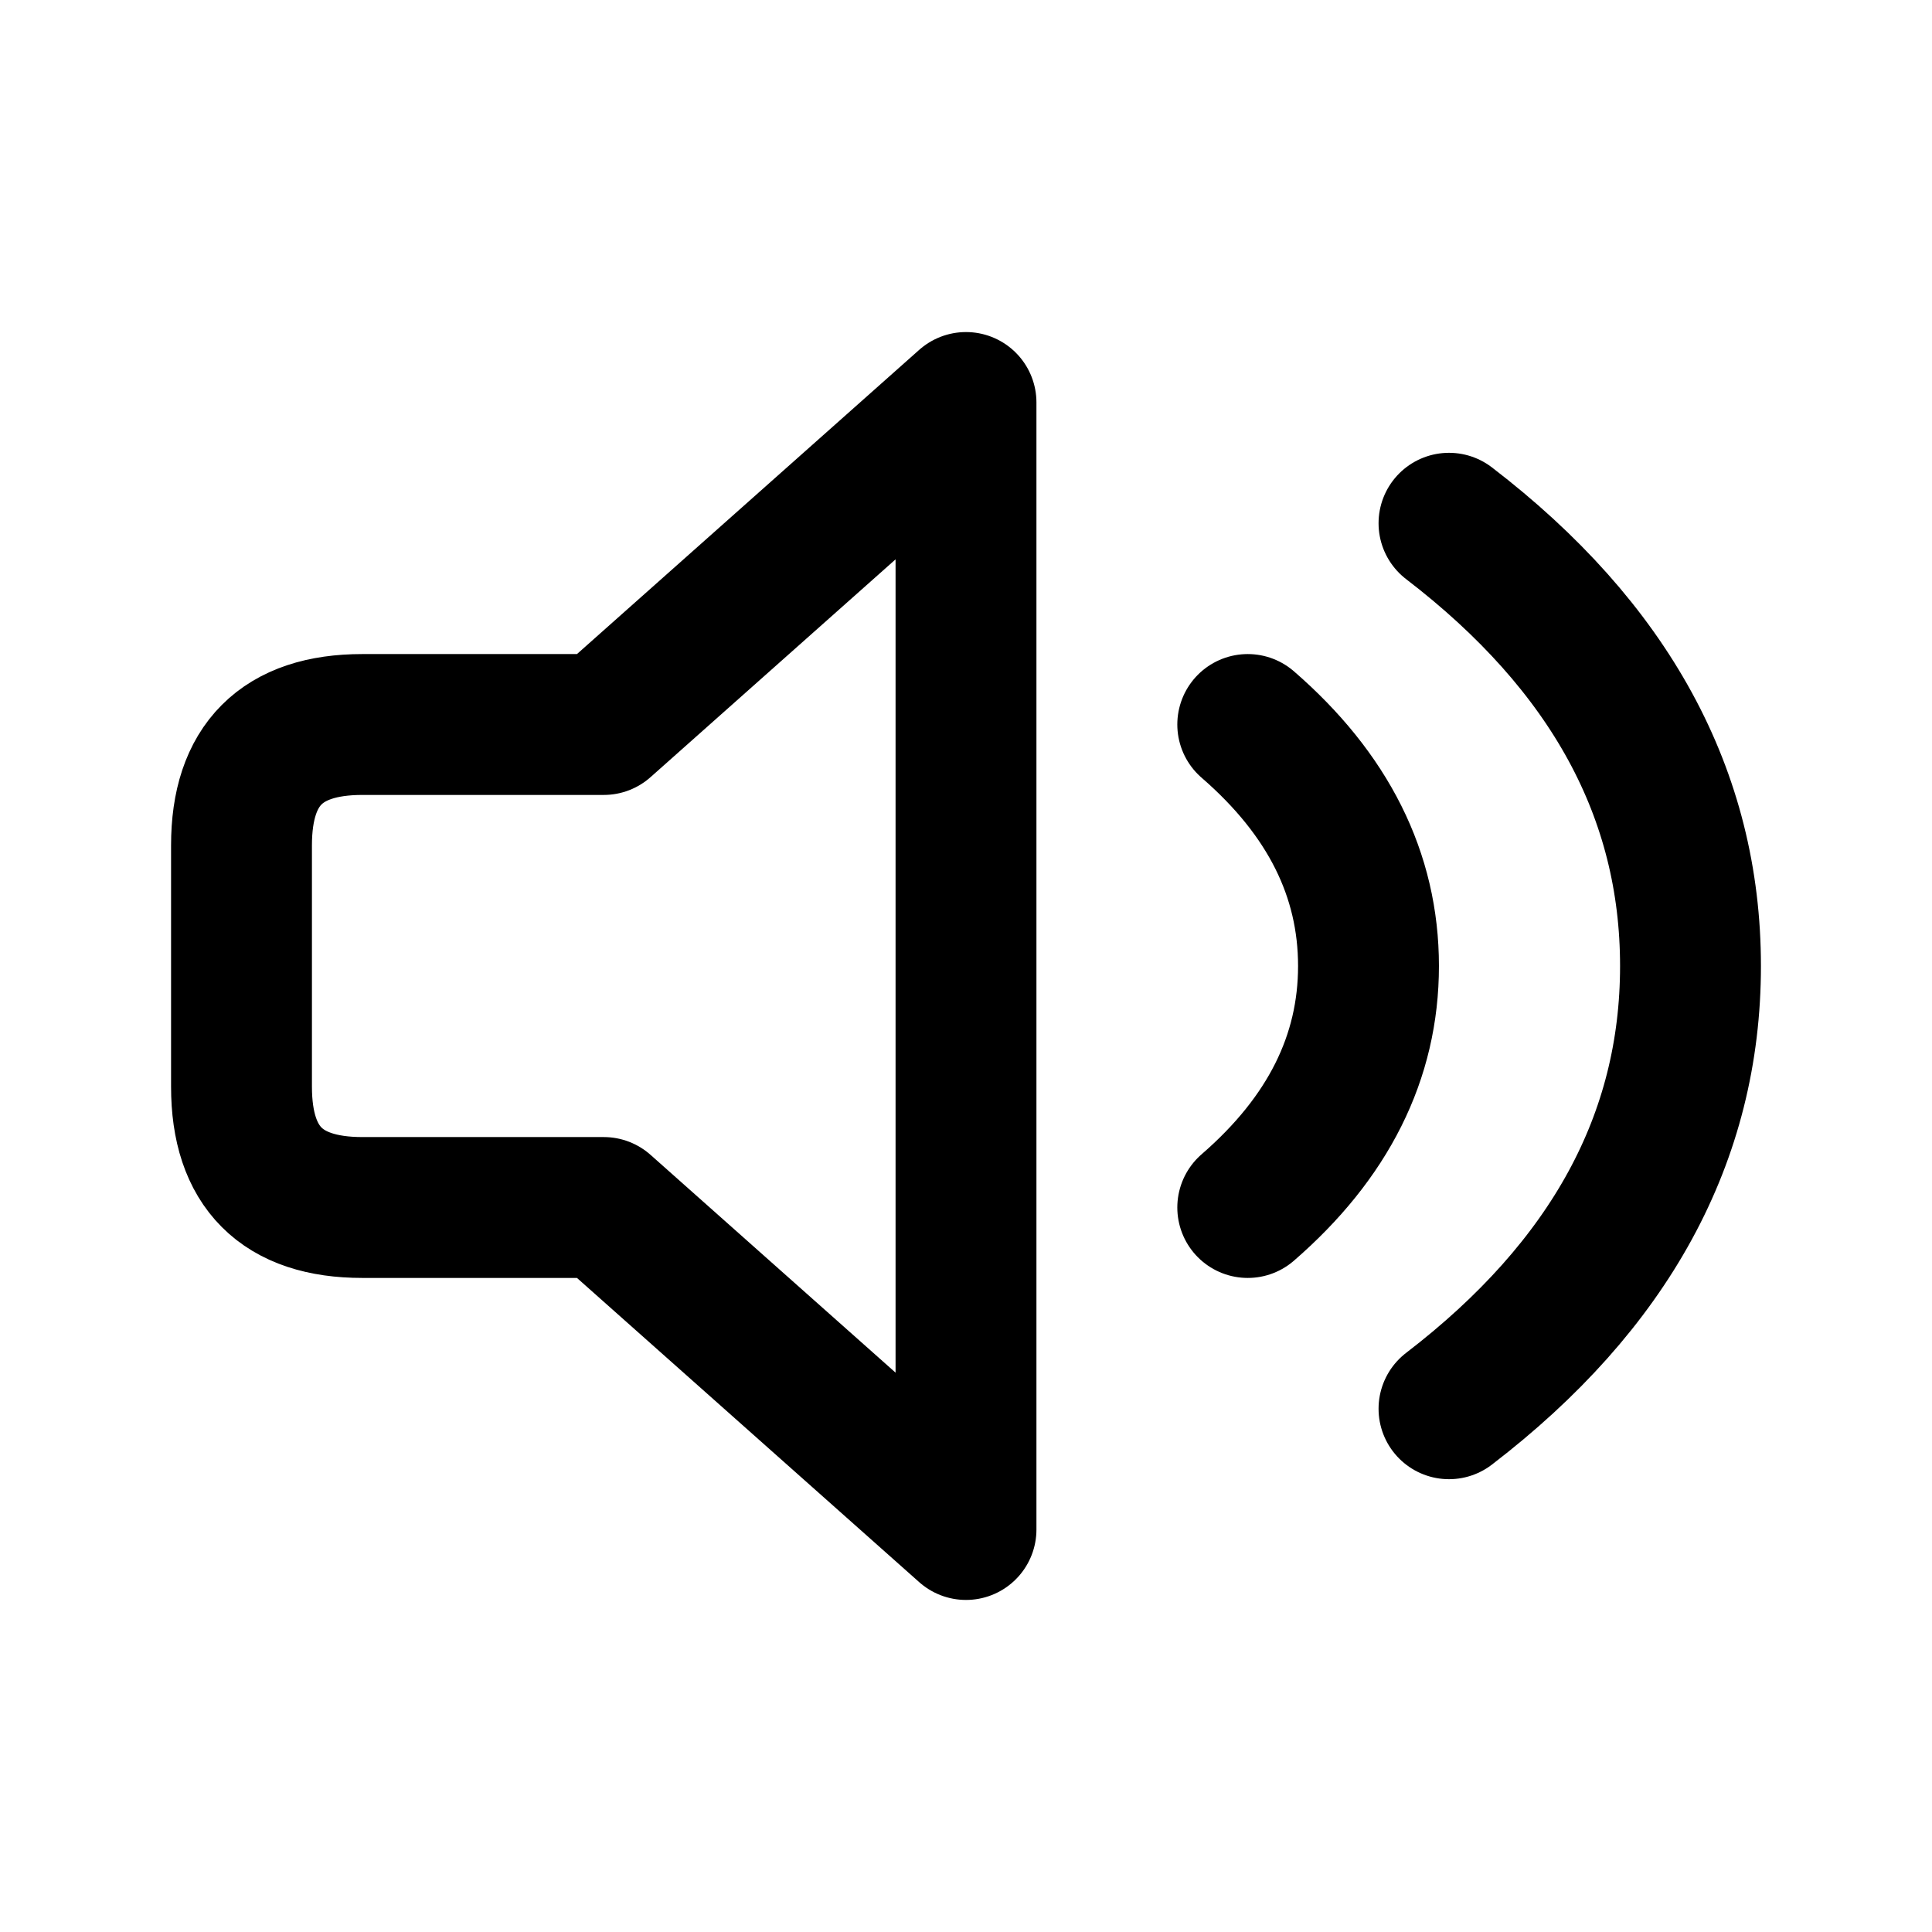
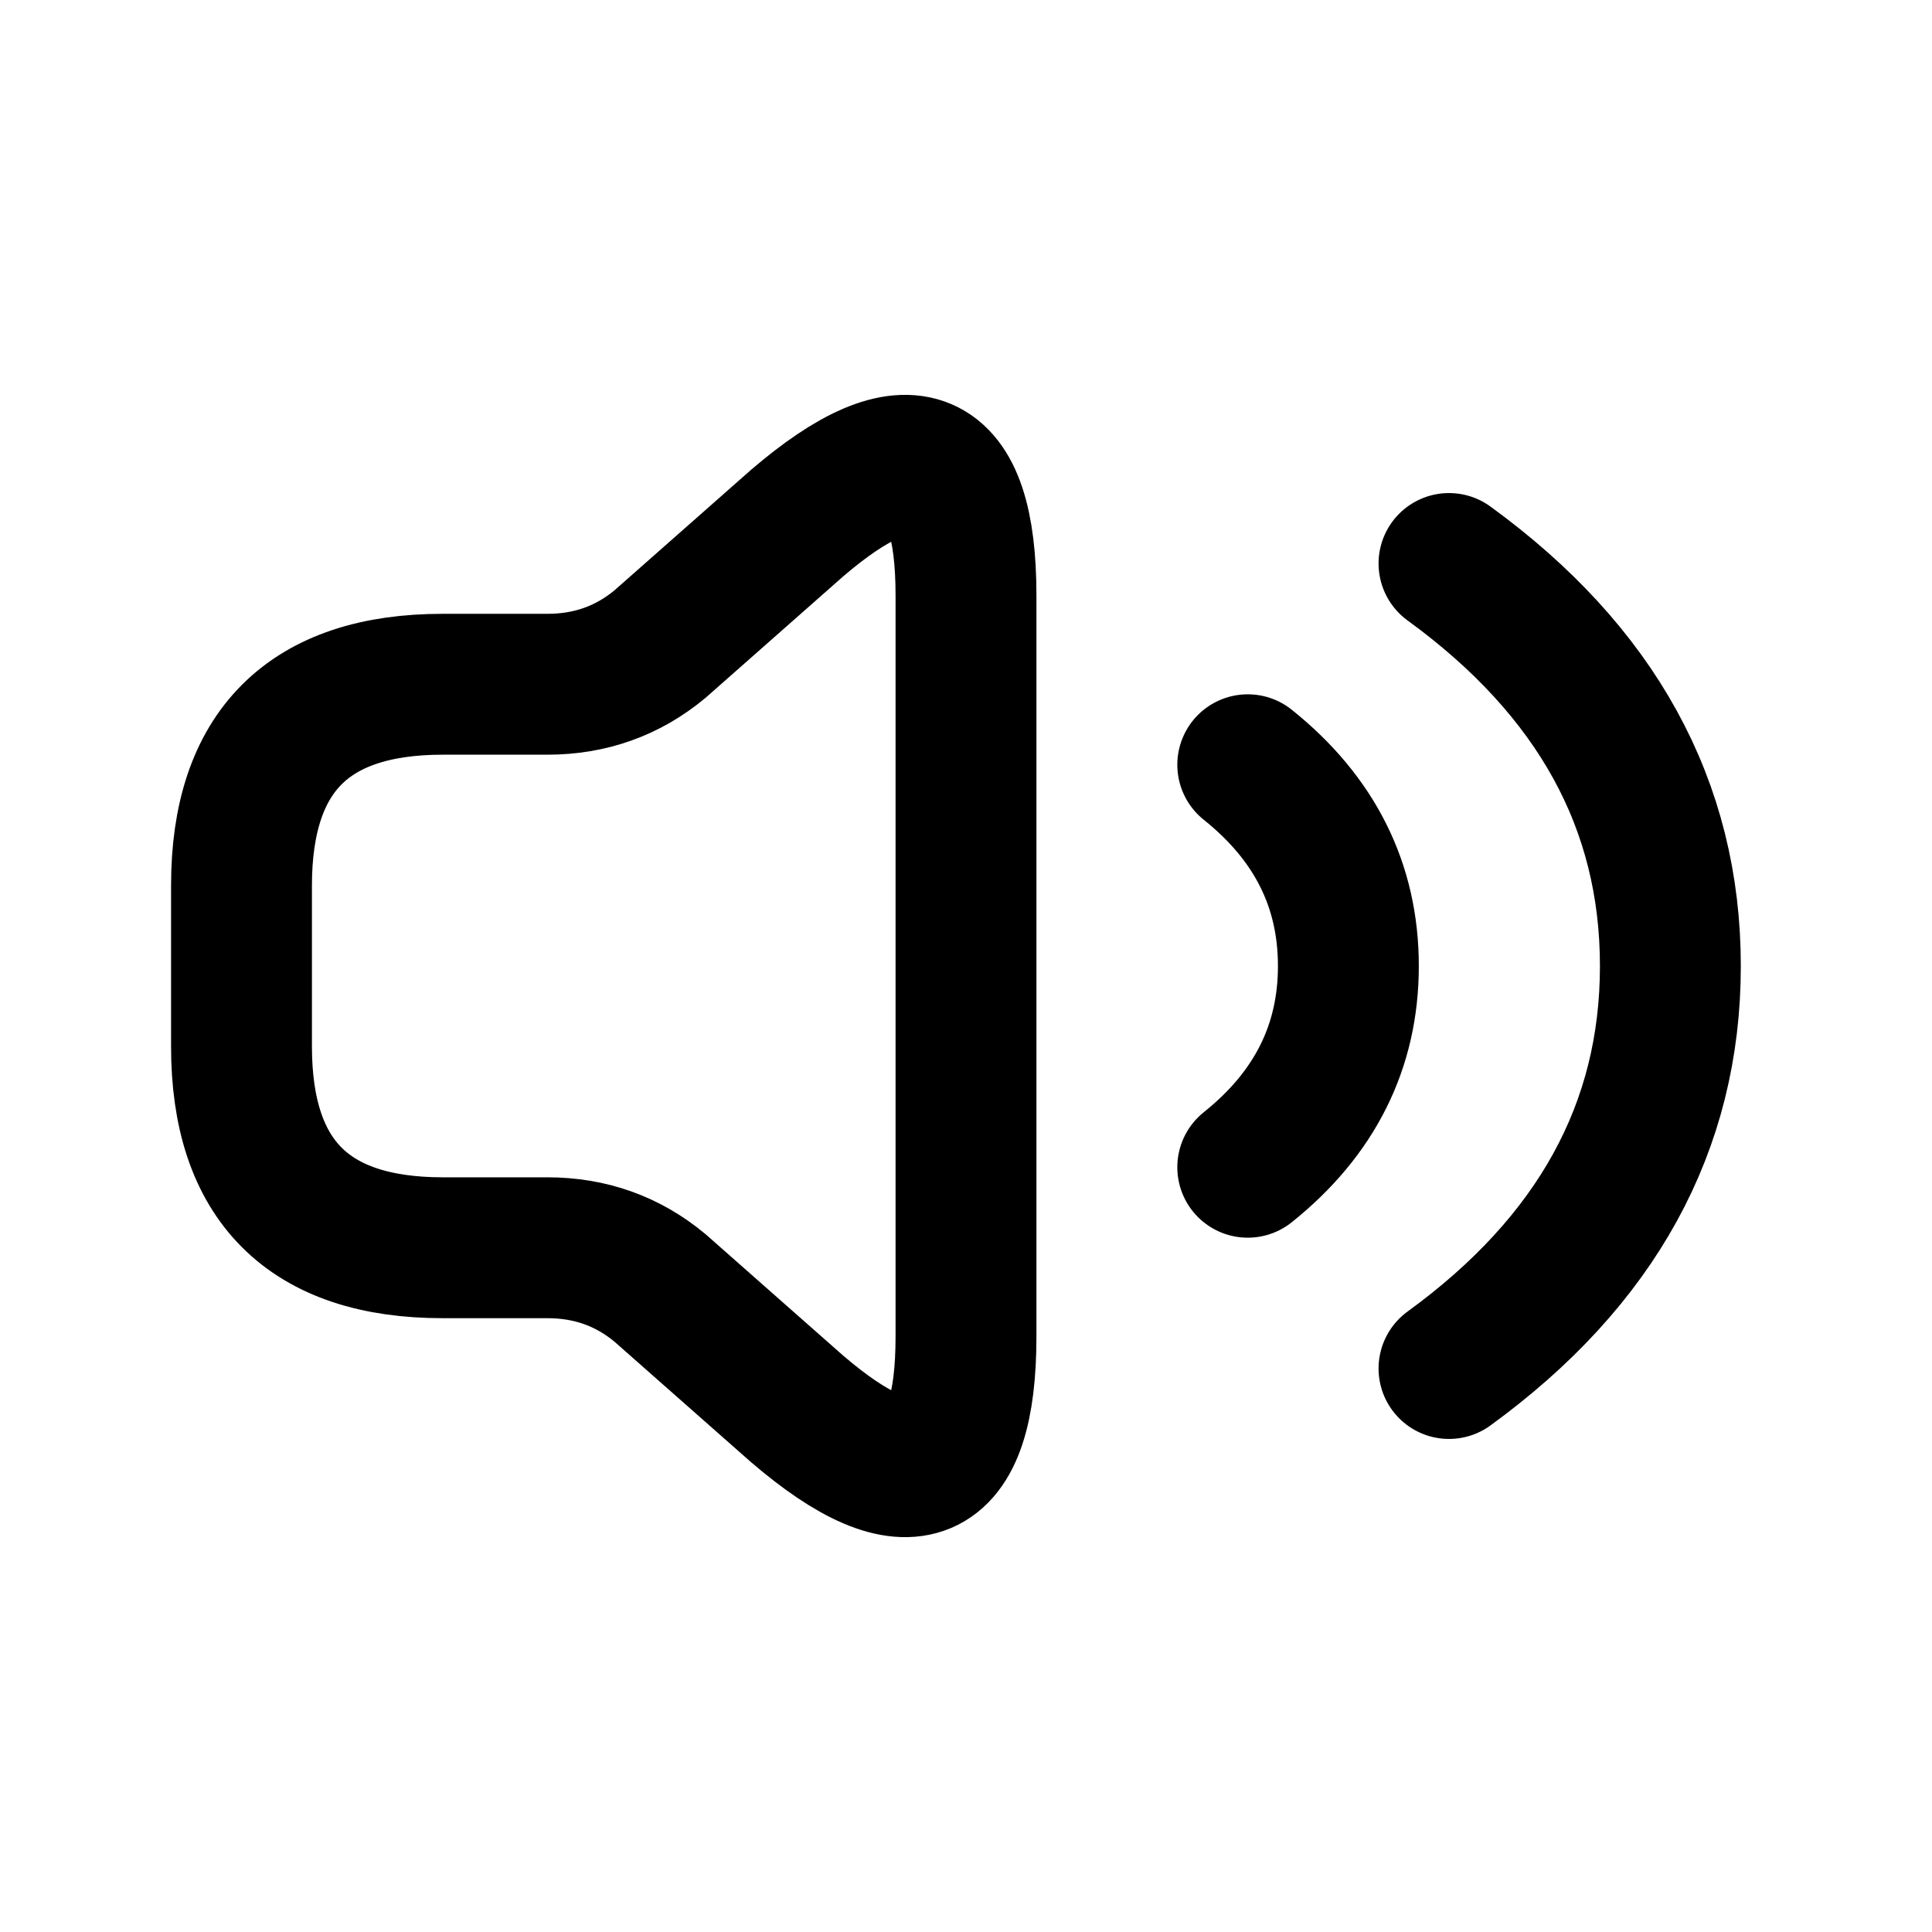
<svg xmlns="http://www.w3.org/2000/svg" viewBox="0 0 24 24" fill="none" stroke="currentColor" stroke-width="1.75" stroke-linecap="round" stroke-linejoin="round">
-   <path d="M4.5 9H7.5L12 5V19L7.5 15H4.5Q3 15 3 13.5V10.5Q3 9 4.5 9Z M15.5 9Q17 10.3 17 12Q17 13.7 15.5 15 M18 6.5Q21 8.8 21 12Q21 15.2 18 17.5" />
+   <path d="M5.5 8.5H6.8Q7.6 8.5 8.2 8L9.9 6.5Q12 4.7 12 7.4V16.6Q12 19.3 9.9 17.5L8.2 16Q7.6 15.5 6.8 15.5H5.5Q3 15.5 3 13V11Q3 8.5 5.5 8.5Z M15.5 9.5Q16.75 10.5 16.75 12Q16.75 13.5 15.5 14.5 M18 7Q20.75 9 20.75 12Q20.75 15 18 17" />
</svg>
